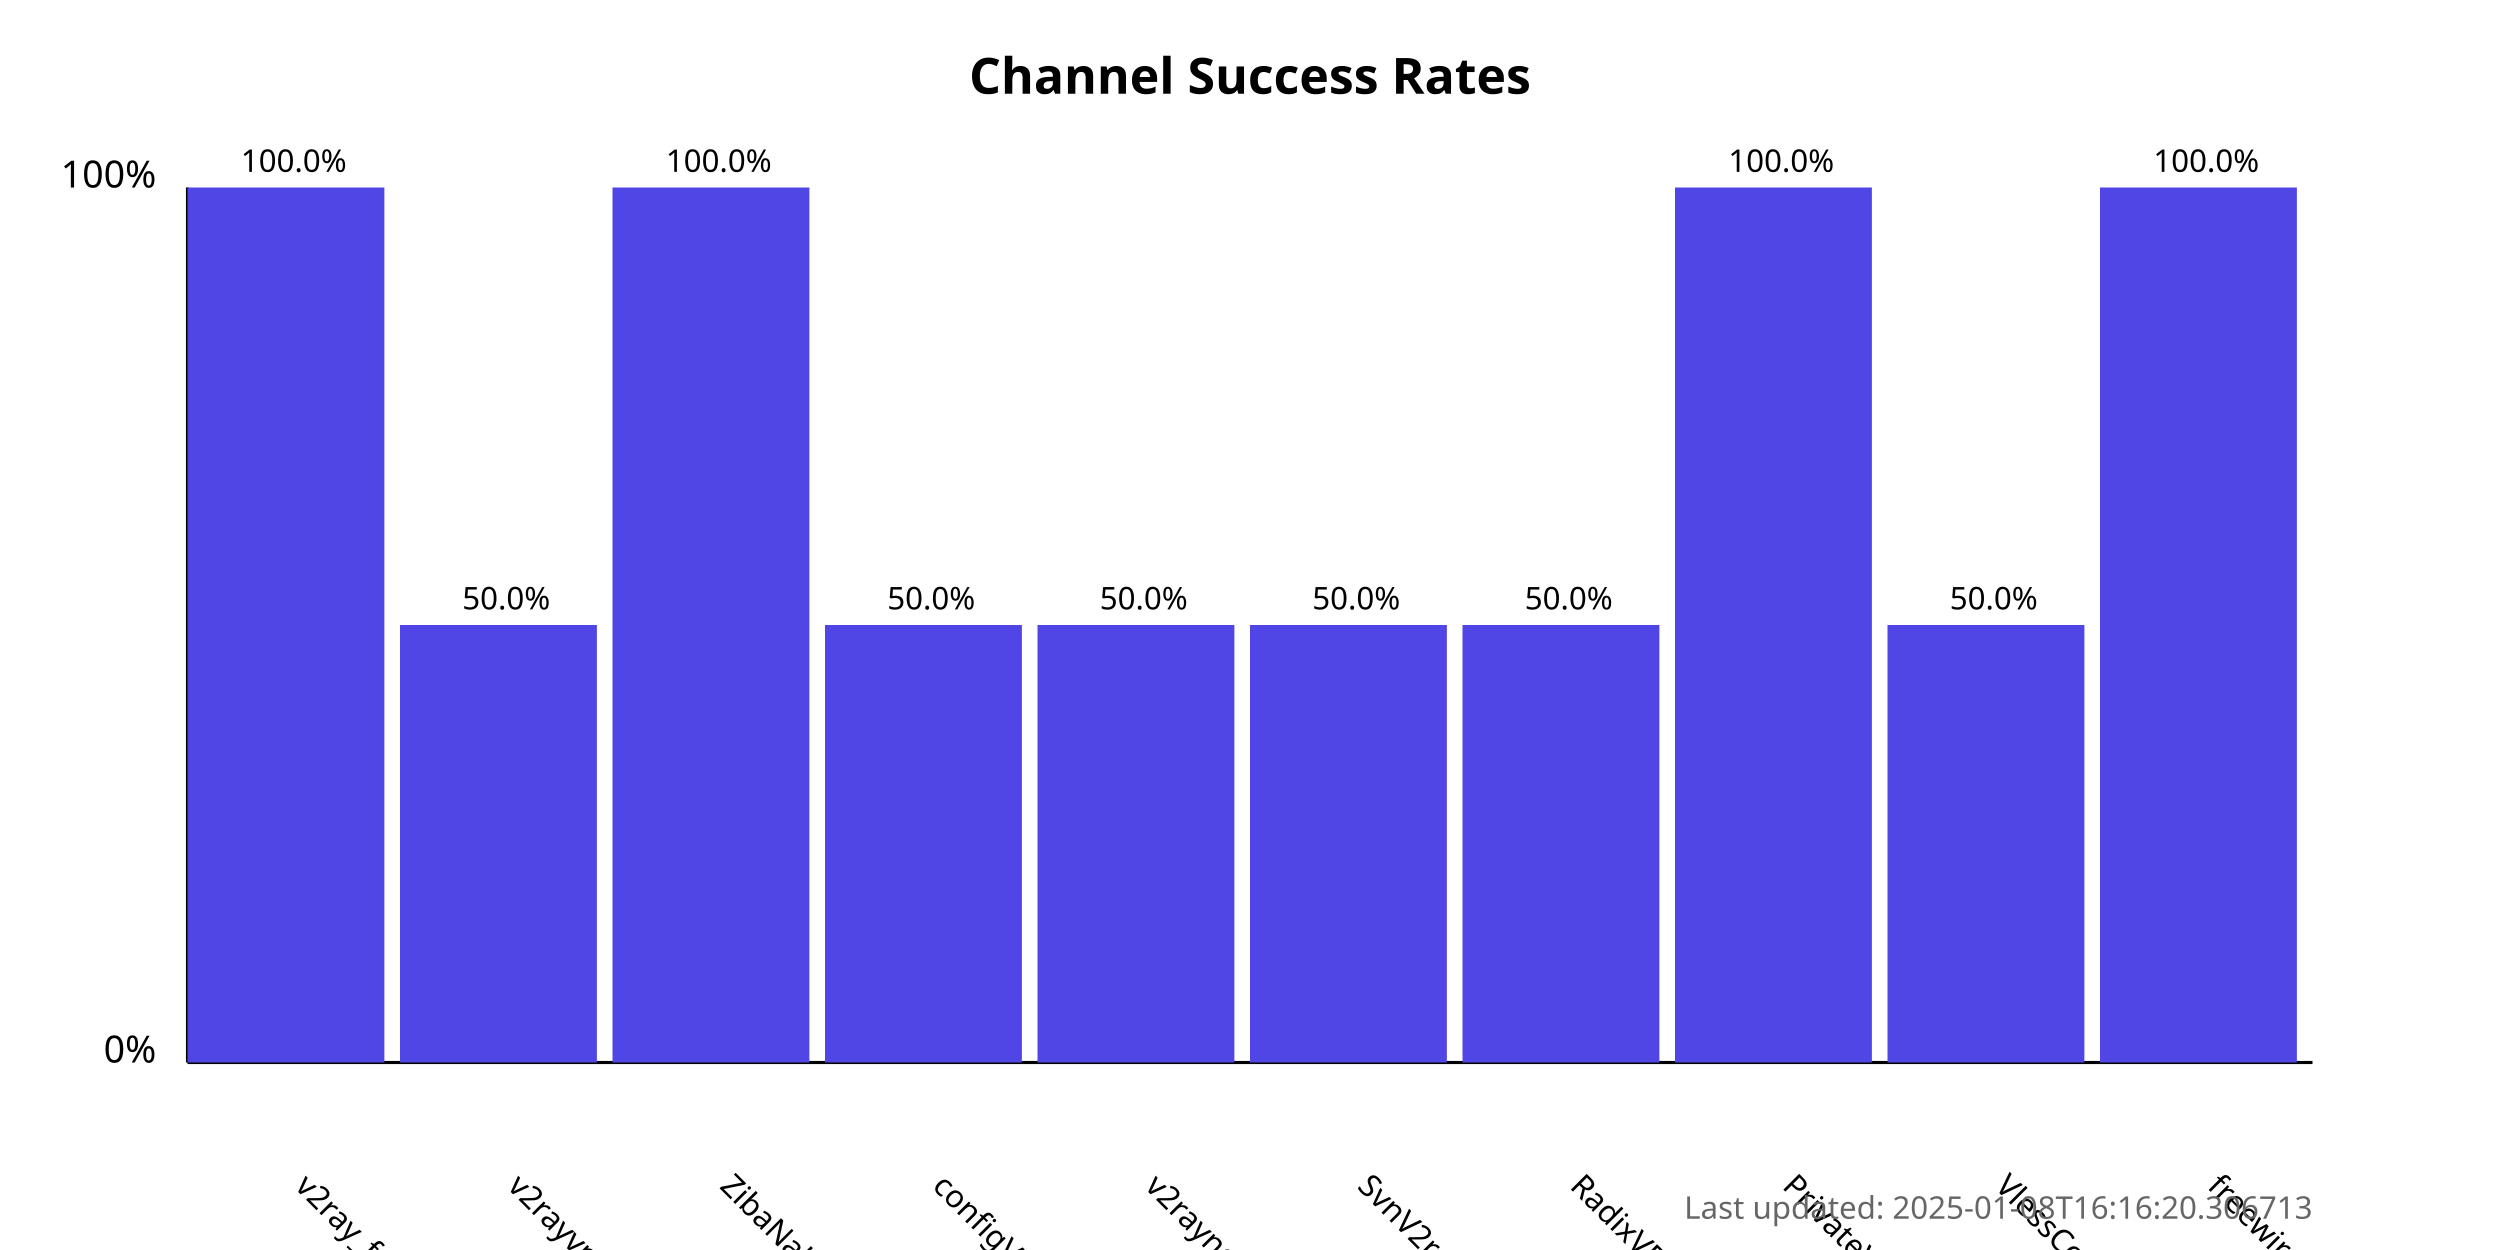
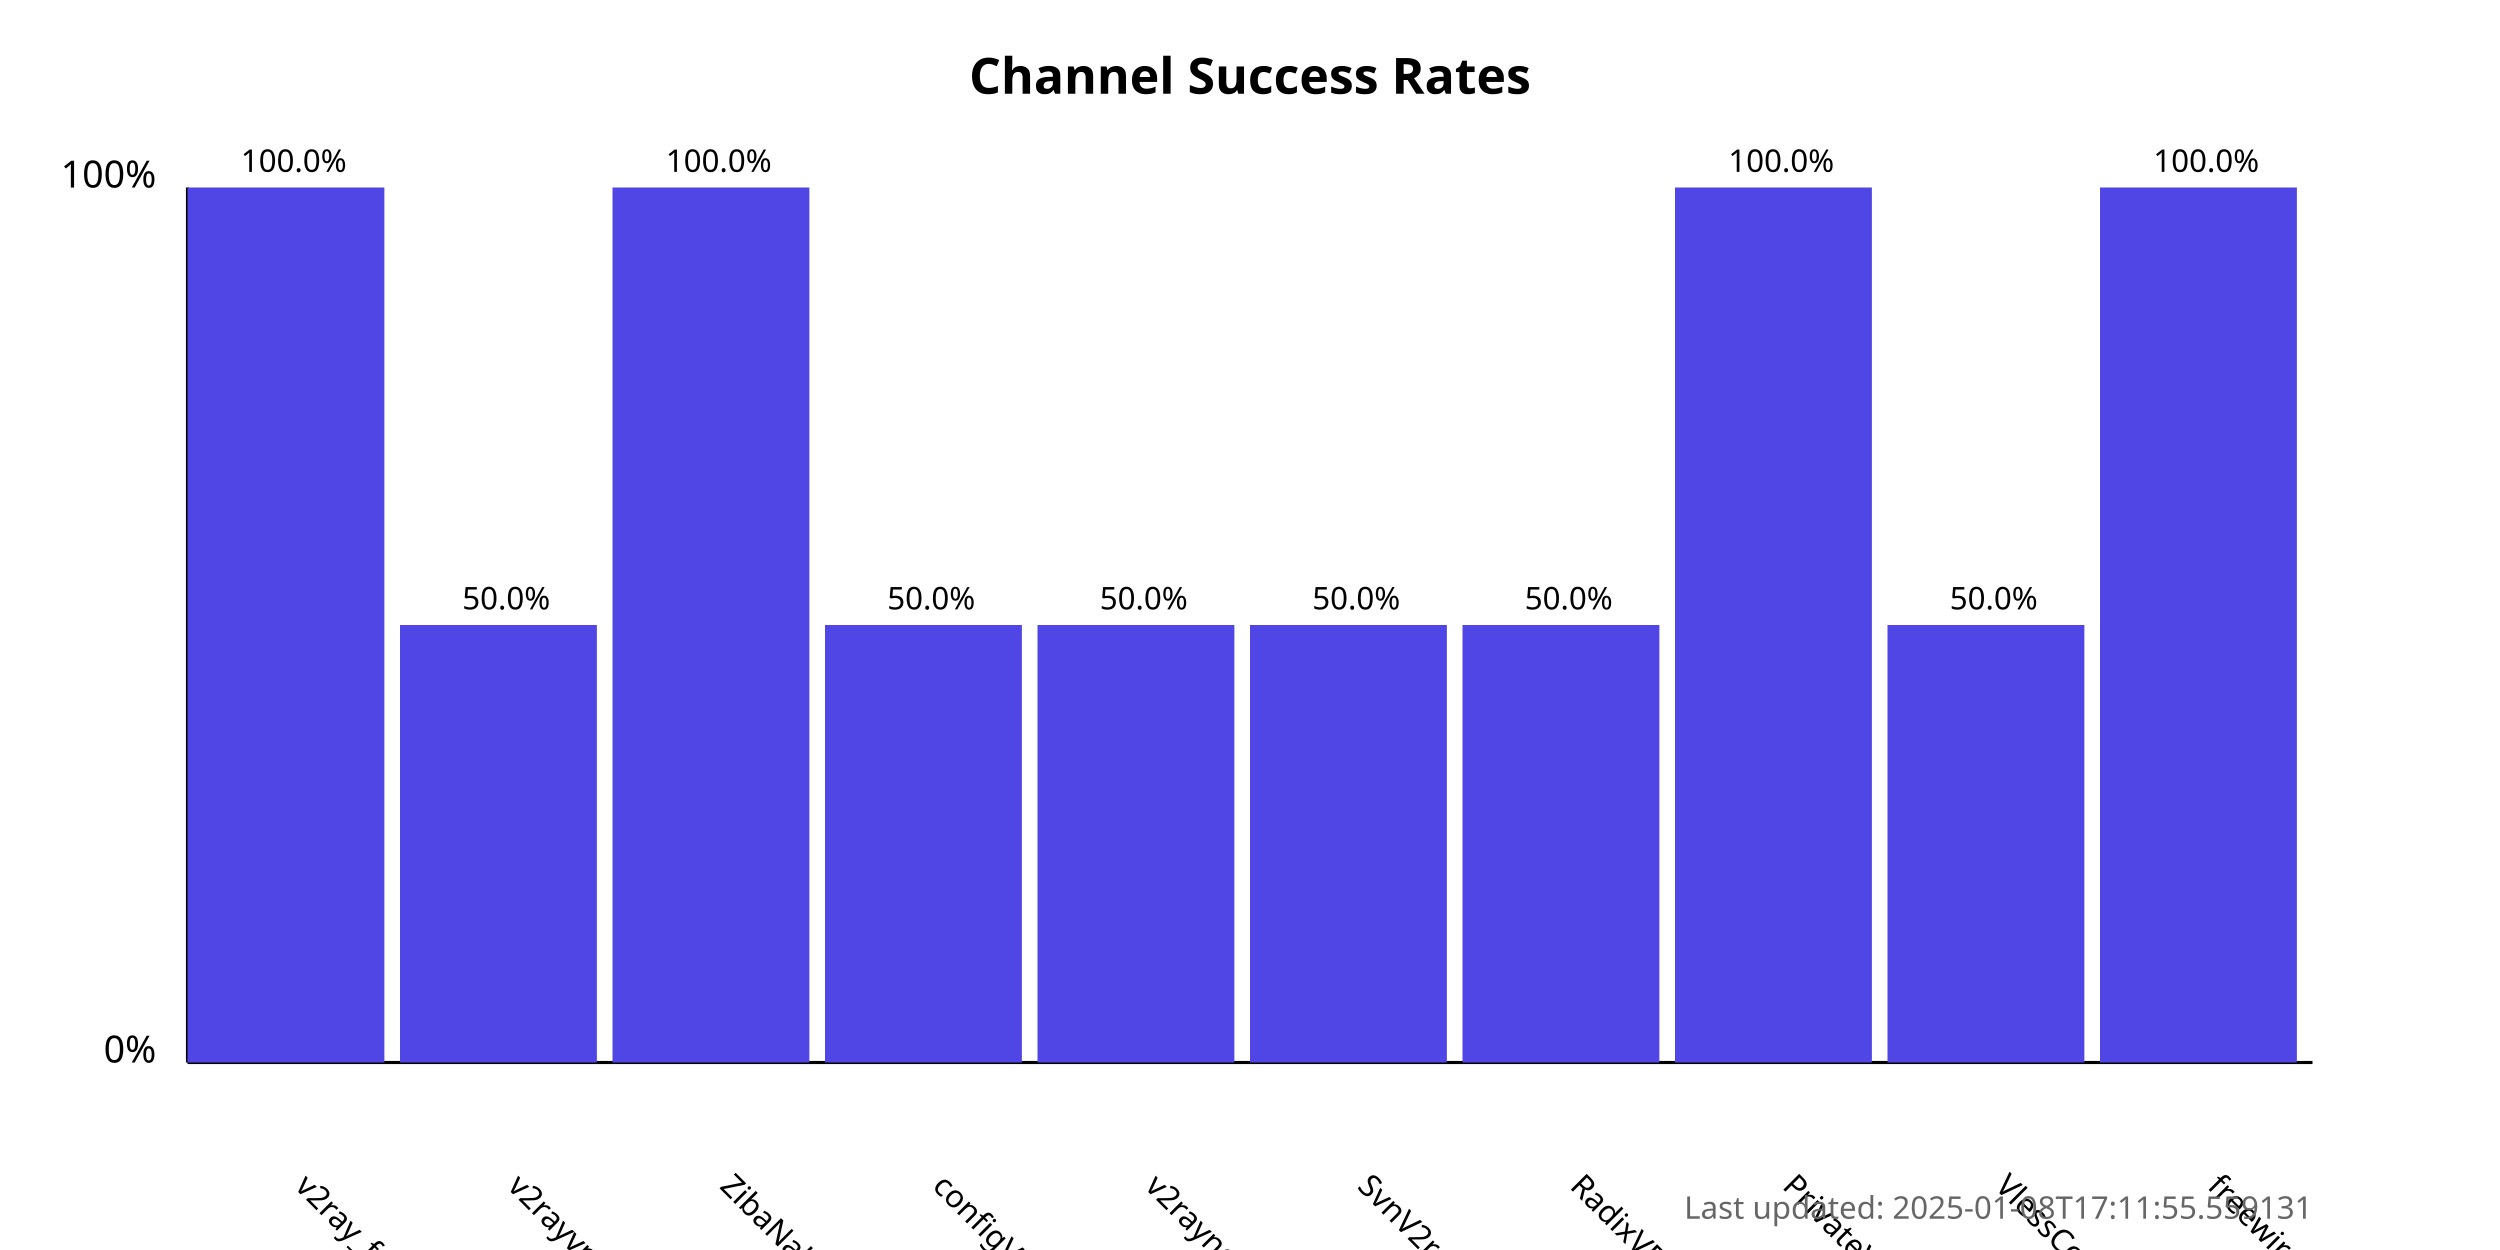
<svg xmlns="http://www.w3.org/2000/svg" width="800" height="400">
  <style>
            .chart-title { font: bold 16px sans-serif; }
            .axis-label { font: 12px sans-serif; }
            .tick-label { font: 10px sans-serif; }
            .bar { fill: #4f46e5; }
            .bar:hover { fill: #6366f1; }
            .timestamp { font: 10px sans-serif; fill: #666; }
        </style>
  <text x="400.0" y="30" text-anchor="middle" class="chart-title">
            Channel Success Rates
        </text>
  <line x1="60" y1="340" x2="60" y2="60" stroke="black" stroke-width="1" />
  <line x1="60" y1="340" x2="740" y2="340" stroke="black" stroke-width="1" />
  <text x="50" y="340" text-anchor="end" class="axis-label">0%</text>
  <text x="50" y="60" text-anchor="end" class="axis-label">100%</text>
  <g>
    <rect x="60" y="60.0" width="63.0" height="280.0" class="bar" />
    <text x="94.0" y="380" transform="rotate(45, 94.0, 380)" text-anchor="start" class="tick-label">
                v2ray_free_conf
            </text>
    <text x="94.0" y="55.0" text-anchor="middle" class="tick-label">
                100.0%
            </text>
  </g>
  <g>
    <rect x="128.0" y="200.0" width="63.0" height="140.0" class="bar" />
    <text x="162.0" y="380" transform="rotate(45, 162.0, 380)" text-anchor="start" class="tick-label">
                v2rayvpno
            </text>
    <text x="162.0" y="195.0" text-anchor="middle" class="tick-label">
                50.0%
            </text>
  </g>
  <g>
    <rect x="196.0" y="60.0" width="63.0" height="280.0" class="bar" />
    <text x="230.0" y="380" transform="rotate(45, 230.0, 380)" text-anchor="start" class="tick-label">
                ZibaNabz
            </text>
    <text x="230.0" y="55.0" text-anchor="middle" class="tick-label">
                100.0%
            </text>
  </g>
  <g>
    <rect x="264.0" y="200.0" width="63.0" height="140.0" class="bar" />
    <text x="298.0" y="380" transform="rotate(45, 298.0, 380)" text-anchor="start" class="tick-label">
                configV2rayForFree
            </text>
    <text x="298.0" y="195.0" text-anchor="middle" class="tick-label">
                50.0%
            </text>
  </g>
  <g>
    <rect x="332.0" y="200.0" width="63.0" height="140.0" class="bar" />
    <text x="366.0" y="380" transform="rotate(45, 366.0, 380)" text-anchor="start" class="tick-label">
                v2rayngvpn
            </text>
    <text x="366.0" y="195.0" text-anchor="middle" class="tick-label">
                50.0%
            </text>
  </g>
  <g>
    <rect x="400.0" y="200.0" width="63.0" height="140.0" class="bar" />
    <text x="434.0" y="380" transform="rotate(45, 434.0, 380)" text-anchor="start" class="tick-label">
                SvnV2ray
            </text>
    <text x="434.0" y="195.0" text-anchor="middle" class="tick-label">
                50.0%
            </text>
  </g>
  <g>
    <rect x="468.0" y="200.0" width="63.0" height="140.0" class="bar" />
    <text x="502.0" y="380" transform="rotate(45, 502.0, 380)" text-anchor="start" class="tick-label">
                RadixVPN
            </text>
    <text x="502.0" y="195.0" text-anchor="middle" class="tick-label">
                50.0%
            </text>
  </g>
  <g>
    <rect x="536.0" y="60.0" width="63.0" height="280.0" class="bar" />
    <text x="570.0" y="380" transform="rotate(45, 570.0, 380)" text-anchor="start" class="tick-label">
                PrivateVPNs
            </text>
    <text x="570.0" y="55.0" text-anchor="middle" class="tick-label">
                100.0%
            </text>
  </g>
  <g>
    <rect x="604.0" y="200.0" width="63.0" height="140.0" class="bar" />
    <text x="638.0" y="380" transform="rotate(45, 638.0, 380)" text-anchor="start" class="tick-label">
                VlessConfig
            </text>
    <text x="638.0" y="195.0" text-anchor="middle" class="tick-label">
                50.0%
            </text>
  </g>
  <g>
    <rect x="672.0" y="60.0" width="63.0" height="280.0" class="bar" />
    <text x="706.0" y="380" transform="rotate(45, 706.0, 380)" text-anchor="start" class="tick-label">
                freewireguard
            </text>
    <text x="706.0" y="55.0" text-anchor="middle" class="tick-label">
                100.0%
            </text>
  </g>
  <text x="740" y="390" text-anchor="end" class="timestamp">
-             Last updated: 2025-01-08T16:16:20.306713
+             Last updated: 2025-01-08T17:11:55.559131
        </text>
</svg>
